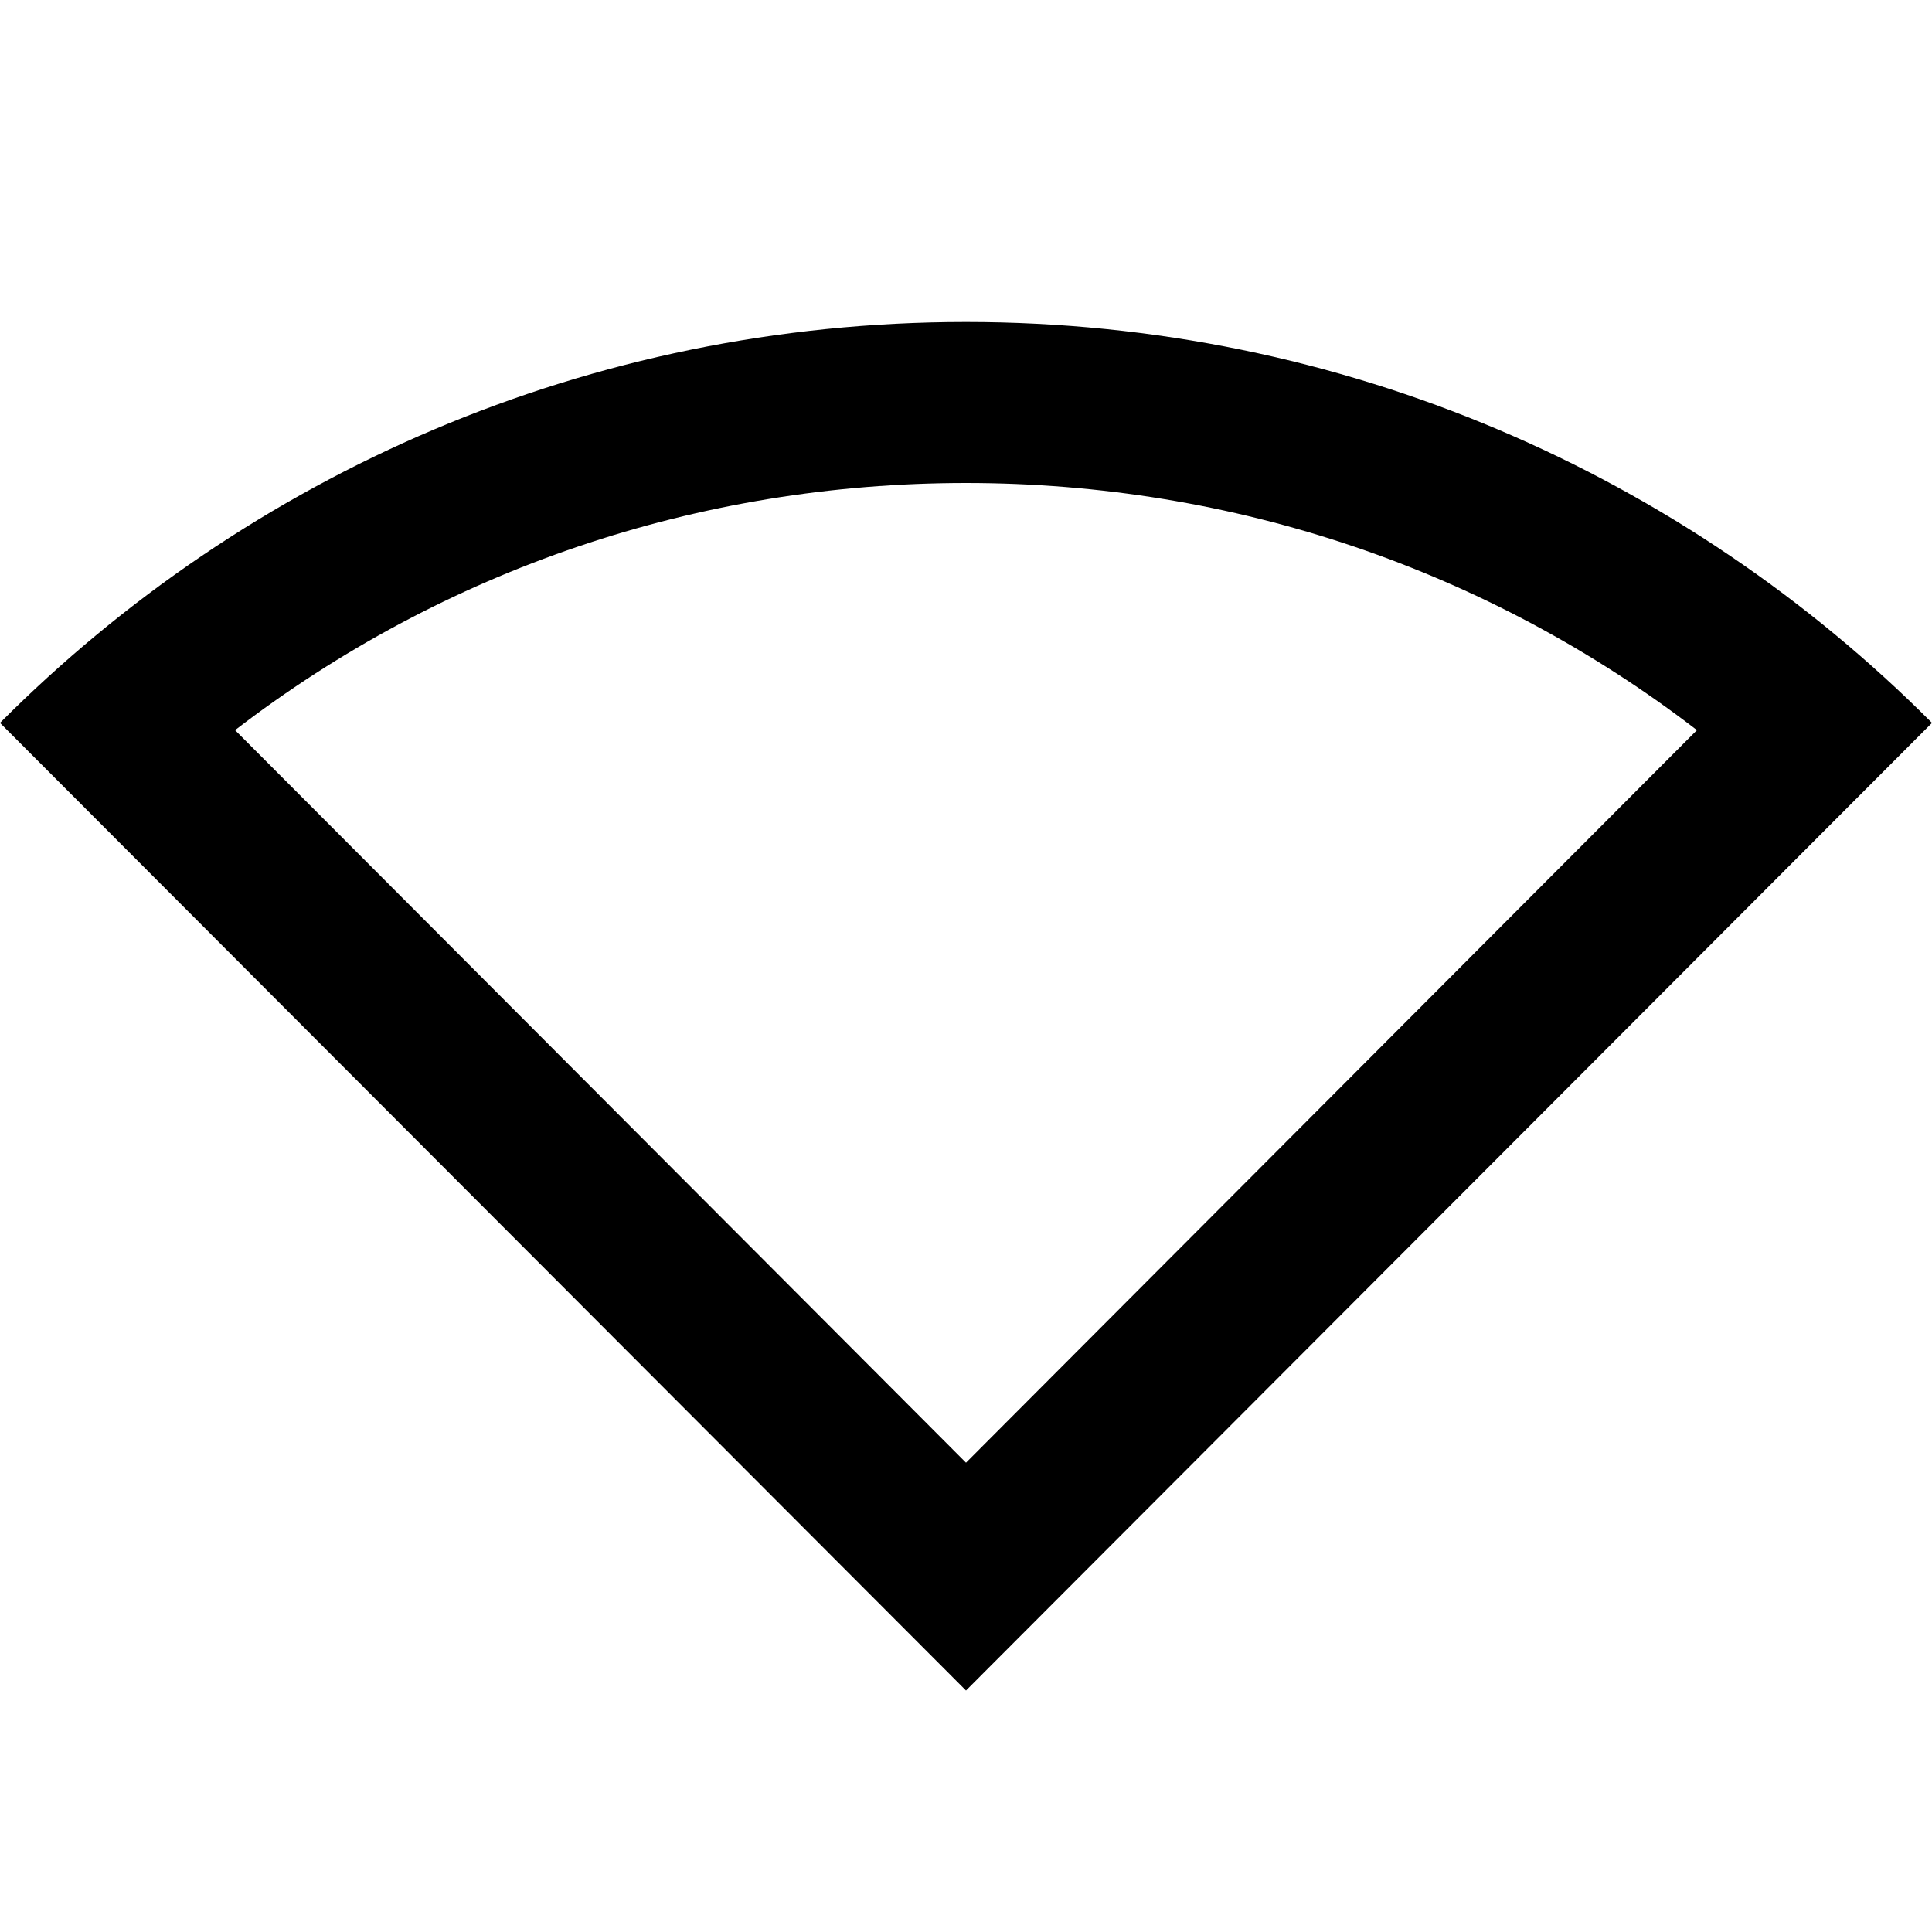
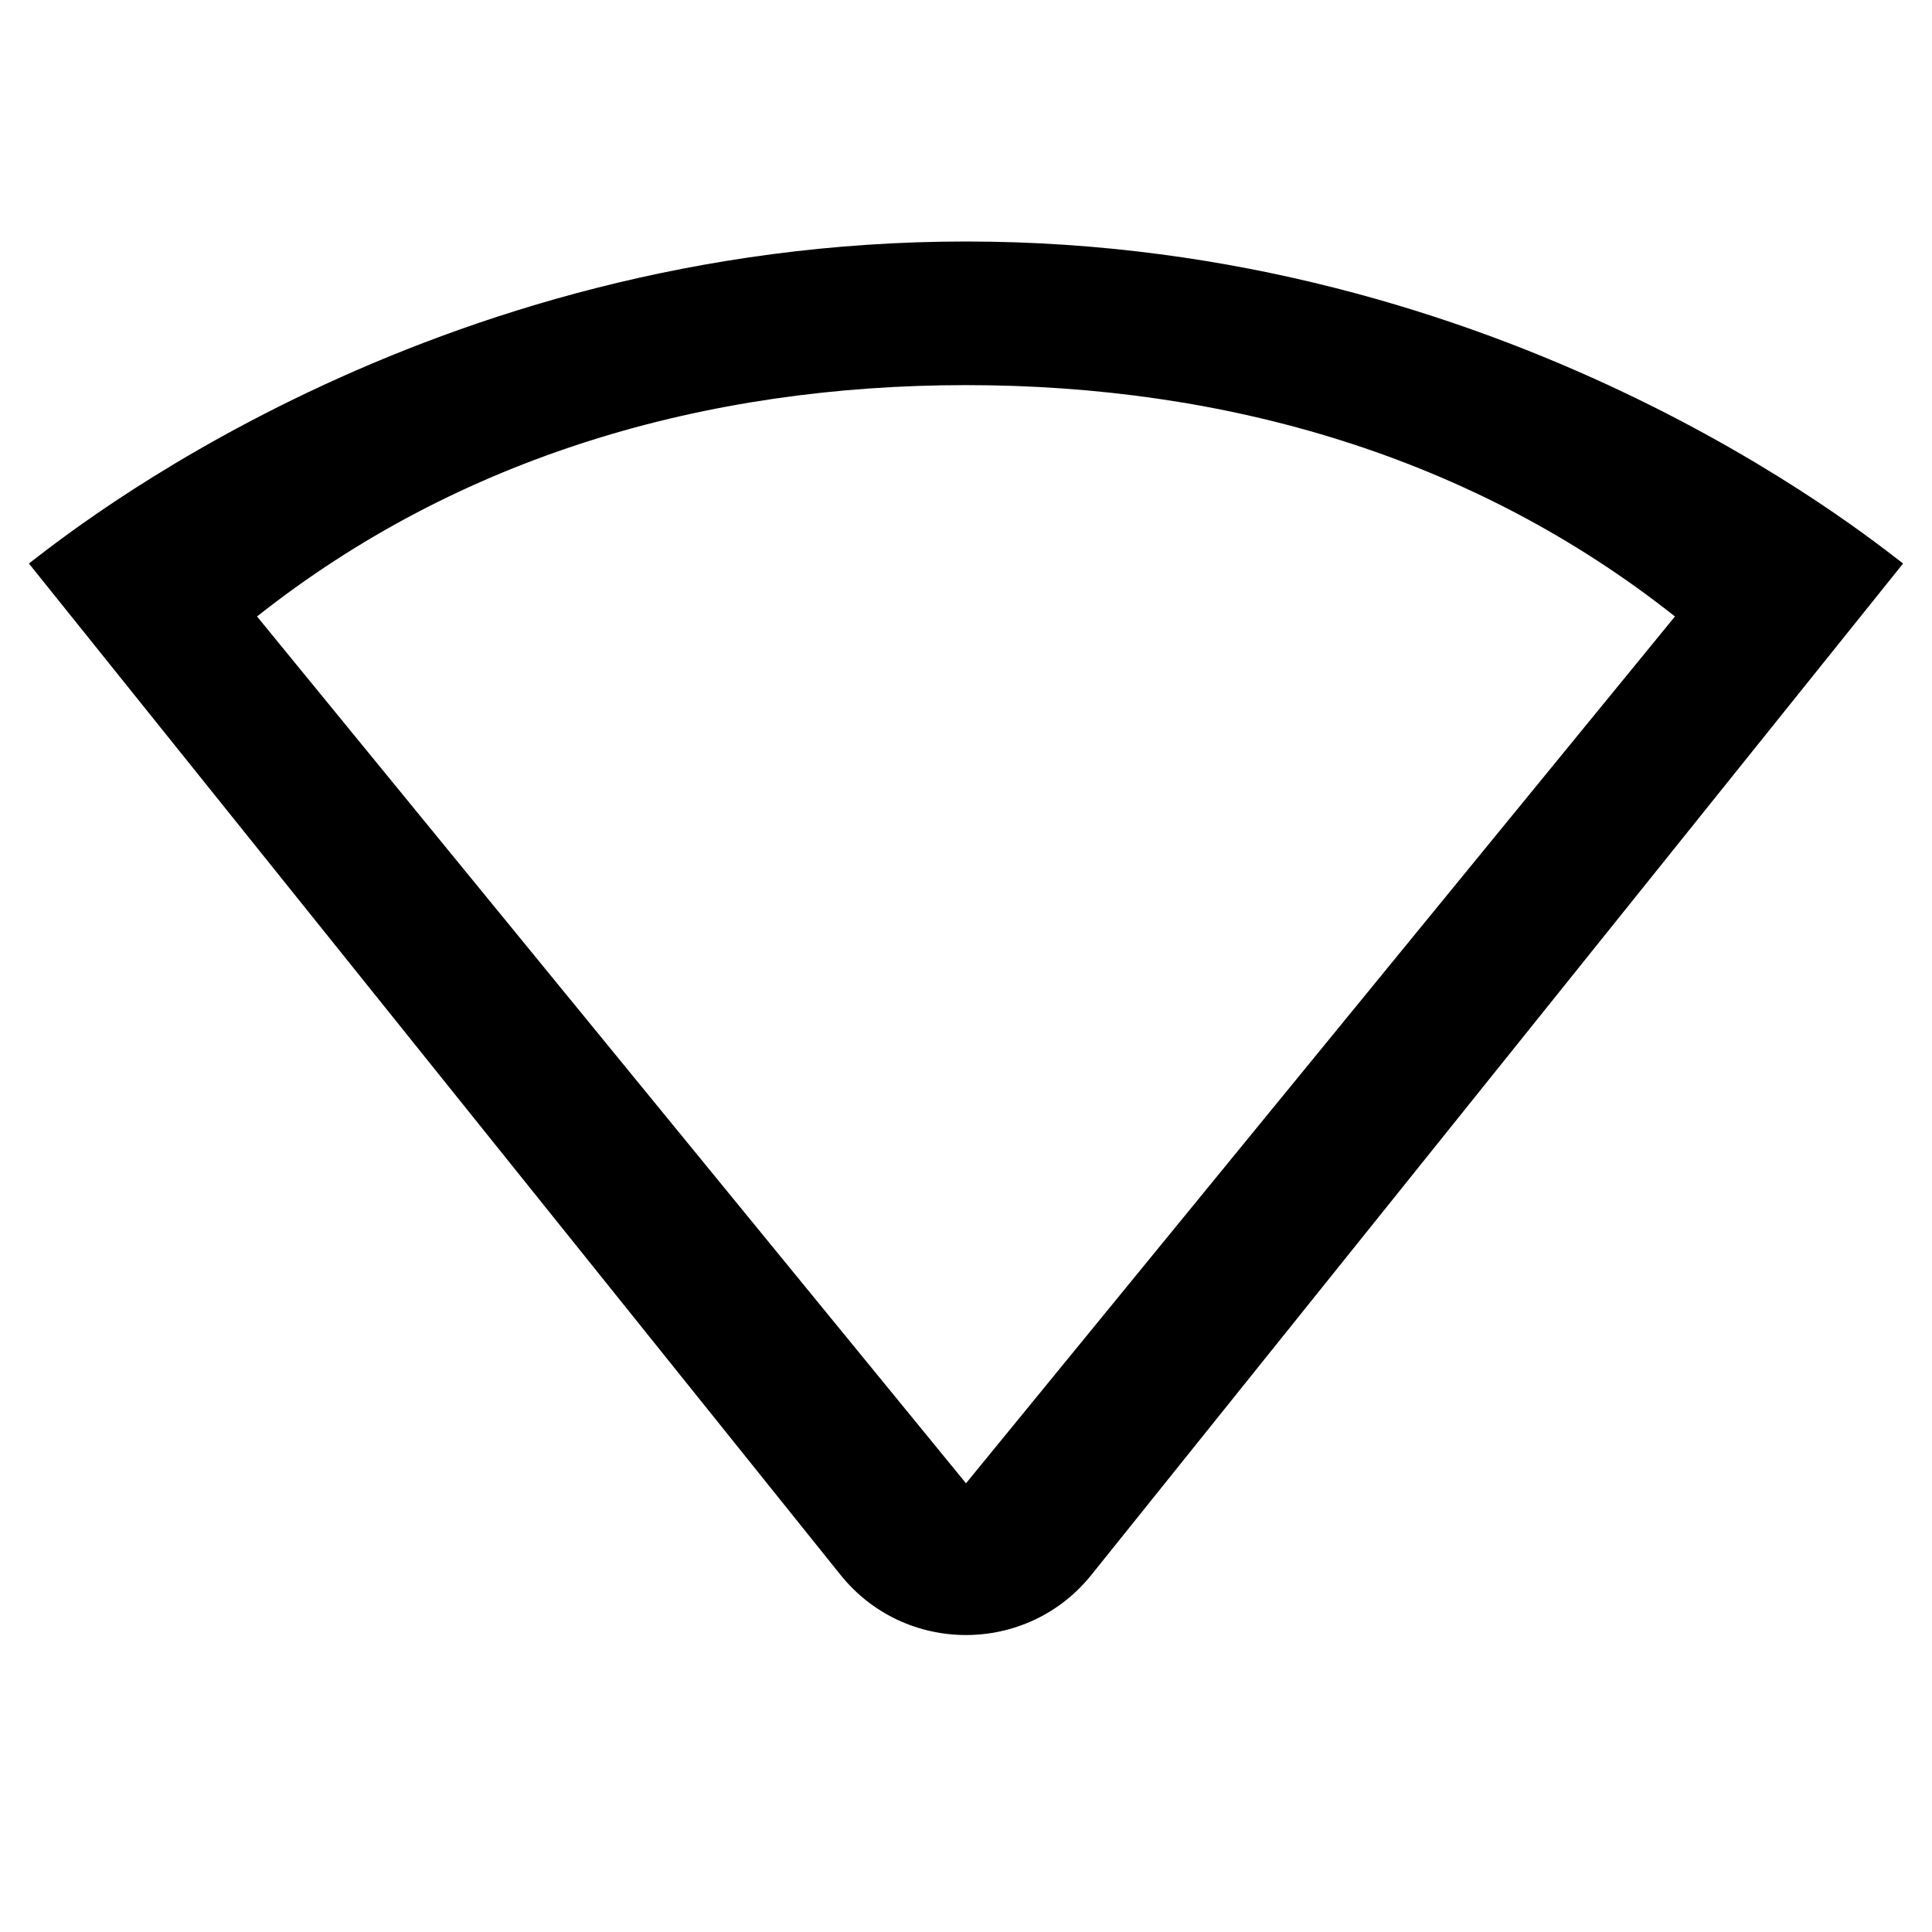
- <svg xmlns="http://www.w3.org/2000/svg" enable-background="new 0 0 24 24" height="24" viewBox="0 0 24 24" width="24">
-   <path d="M12,6L12,6c3.33,0,6.49,1.08,9.08,3.07L12,18.17l-9.08-9.1C5.51,7.08,8.67,6,12,6 M12,4C7.31,4,3.07,5.9,0,8.98L12,21 L24,8.98C20.93,5.9,16.69,4,12,4L12,4z" />
+ <svg xmlns="http://www.w3.org/2000/svg" height="24" viewBox="0 0 24 24" width="24" version="1.1" id="svg4">
+   <defs id="defs8" />
+   <path id="path2" d="M 12,3 C 5.28,3 0.809,6.66 0.359,7 l 10.08,12.561 c 0.8,1 2.321,1 3.121,0 L 23.641,7 C 23.191,6.66 18.71,3 12,3 Z m 0,1.784 c 3.23,0 6.294,0.884 8.807,2.874 L 12,18.426 3.193,7.658 C 5.706,5.668 8.77,4.784 12,4.784 Z" />
</svg>
